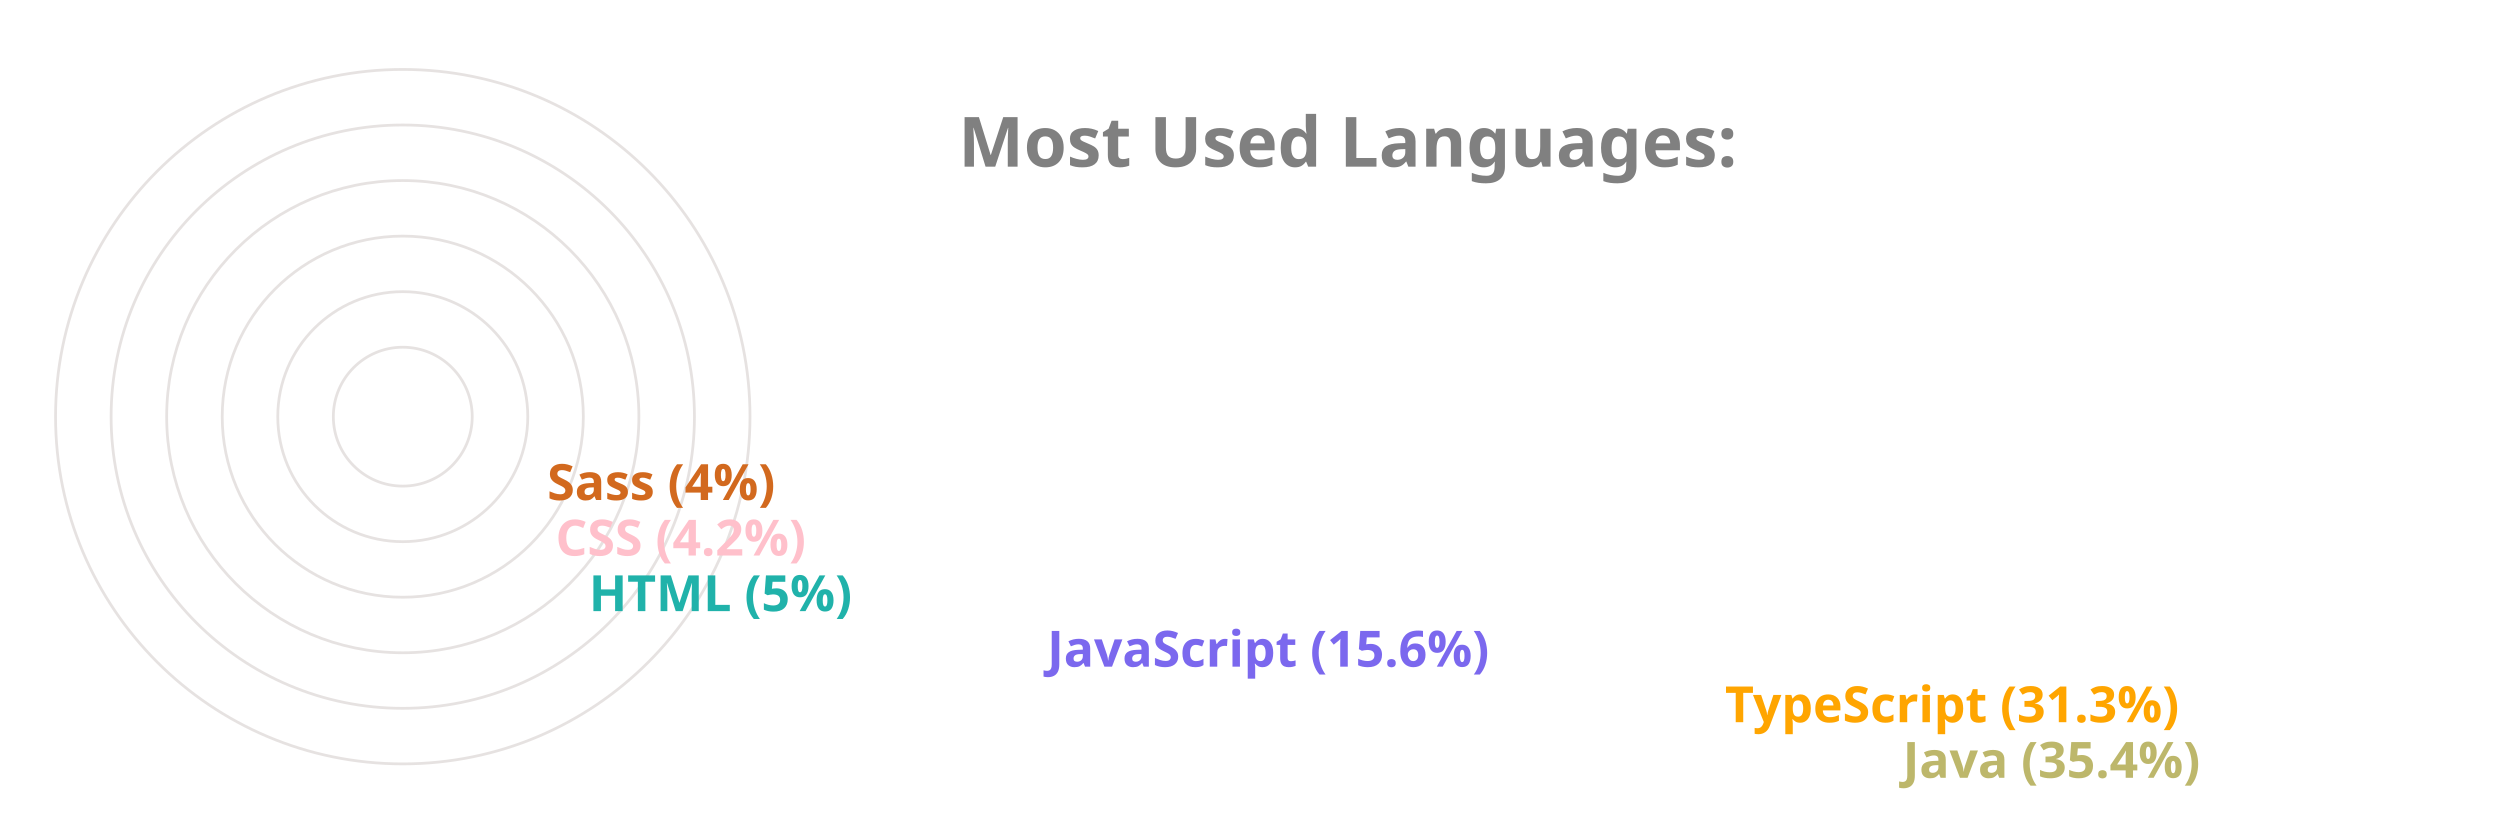
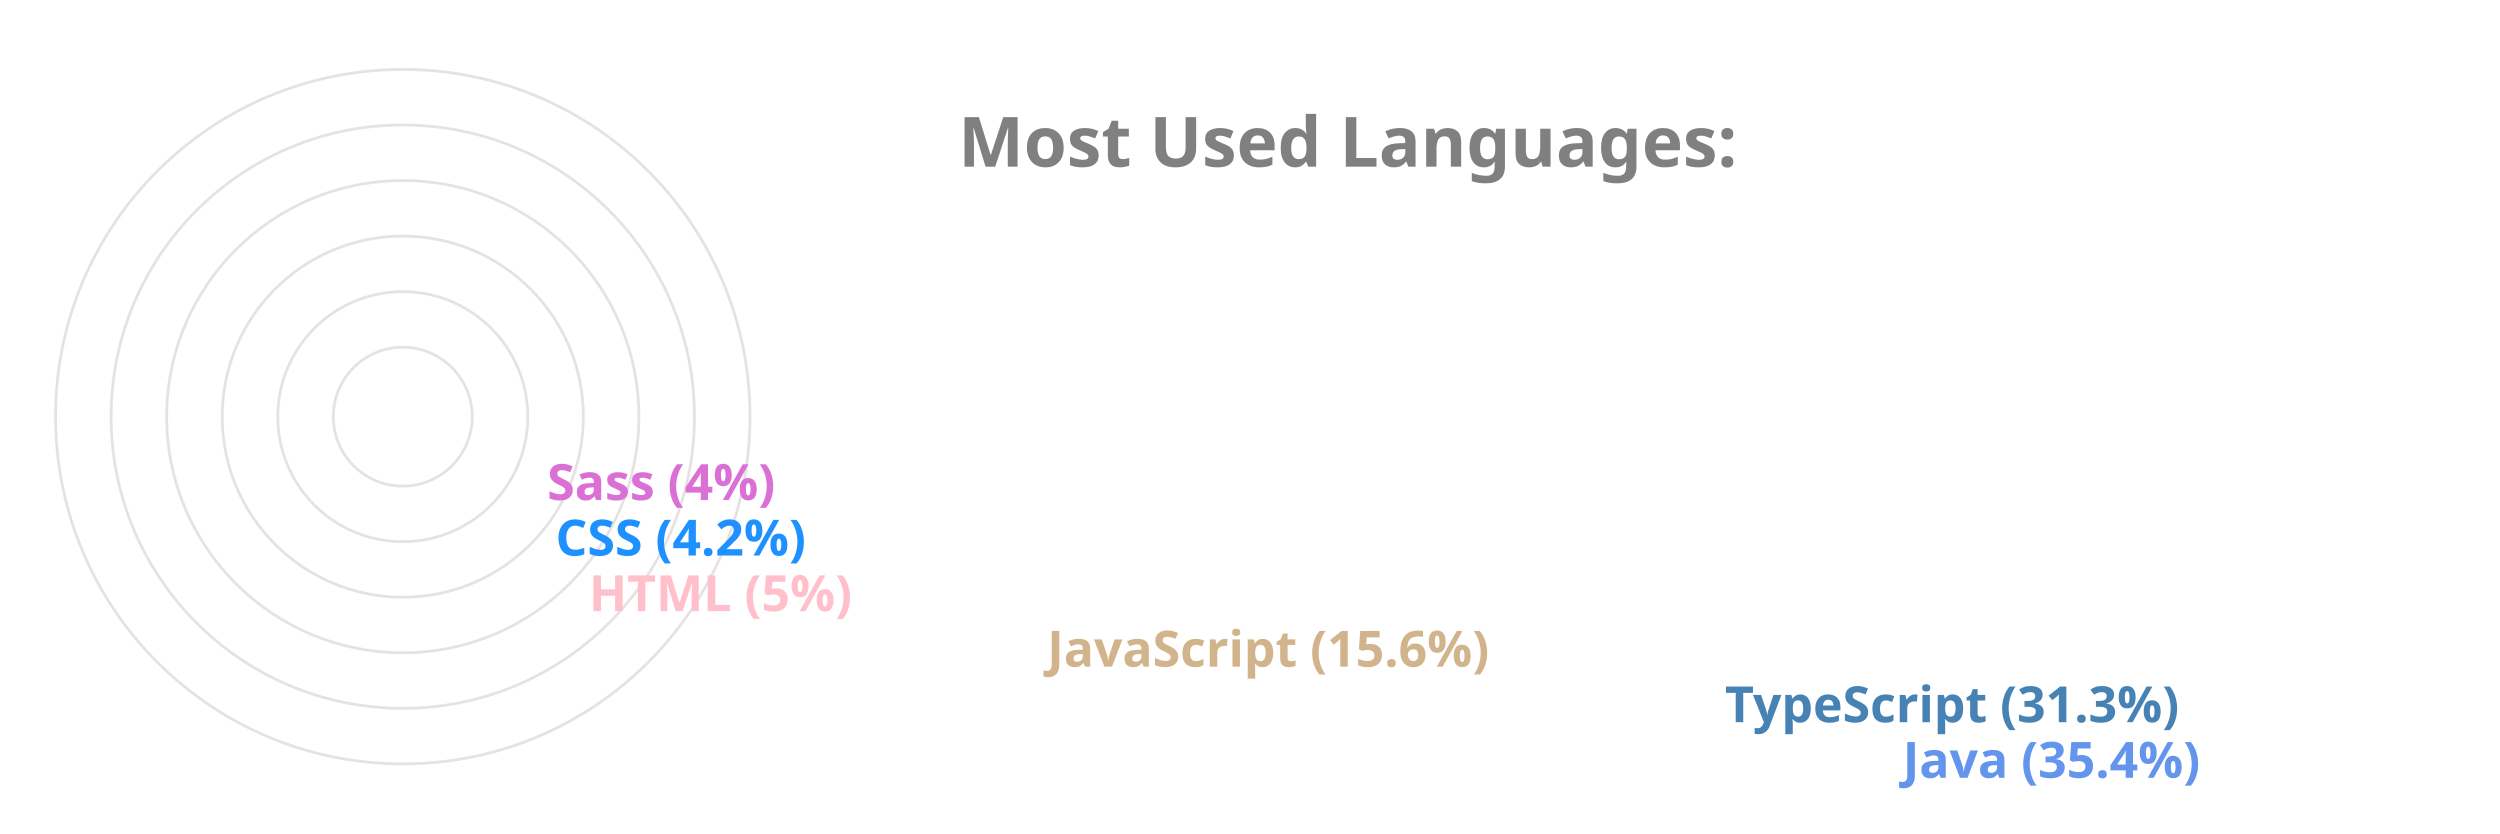
<svg xmlns="http://www.w3.org/2000/svg" viewBox="0 0 650 300" height="200px" width="600px">
  <style>
		.label {
			font: bold 25px sans-serif;
			color: #404040;
			-webkit-text-stroke: 1px white;
	  	}
		.name {
			font: bold 18px sans-serif;
			color: #404040;
	  	}

		.line {
			stroke-dasharray: 1000;
			stroke-dashoffset: 1000;
			animation: dash 3.5s ease-in-out forwards;	
			animation-iteration-count: infinite;
			animation-direction: alternate-reverse;
		}

		.path {
			stroke-dasharray: 1000;
			stroke-dashoffset: 1000;
			animation: dash 3.5s ease-in-out forwards;	
			animation-iteration-count: infinite;
			animation-direction: alternate-reverse;
		}
		  
		@keyframes dash {
			to {
				stroke-dashoffset: 0;
			}
		}

	</style>
  <g stroke="#E6E2E1" fill="none" stroke-width="1">
    <circle cx="20" cy="150" r="125" />
    <circle cx="20" cy="150" r="105" />
    <circle cx="20" cy="150" r="85" />
    <circle cx="20" cy="150" r="65" />
    <circle cx="20" cy="150" r="45" />
    <circle cx="20" cy="150" r="25" />
  </g>
  <g fill="none" stroke-width="20" class="line">
-     <line x2="550" y2="275" x1="20" y1="275" stroke="DarkKhaki" />
-     <line x2="486" y2="255" x1="20" y1="255" stroke="Orange" />
-     <line x2="242" y2="235" x1="20" y1="235" stroke="MediumSlateBlue" />
-     <line x2="77" y2="215" x1="20" y1="215" stroke="LightSeaGreen" />
-     <line x2="65" y2="195" x1="20" y1="195" stroke="Pink" />
-     <line x2="62" y2="175" x1="20" y1="175" stroke="Chocolate" />
+     <line x2="550" y2="275" x1="20" y1="275" stroke="CornflowerBlue" />
+     <line x2="486" y2="255" x1="20" y1="255" stroke="SteelBlue" />
+     <line x2="242" y2="235" x1="20" y1="235" stroke="Tan" />
+     <line x2="77" y2="215" x1="20" y1="215" stroke="Pink" />
+     <line x2="65" y2="195" x1="20" y1="195" stroke="DodgerBlue" />
+     <line x2="62" y2="175" x1="20" y1="175" stroke="Orchid" />
  </g>
  <g fill="none" stroke-width="20" stroke-linecap="round" class="path">
-     <path d="M 20 275 A 125 125 45 0 1 -82 78" stroke="DarkKhaki" />
-     <path d="M 20 255 A 105 105 45 0 1 -70 95" stroke="Orange" />
-     <path d="M 20 235 A 85 85 45 0 1 -61 126" stroke="MediumSlateBlue" />
-     <path d="M 20 215 A 65 65 45 0 1 -44 144" stroke="LightSeaGreen" />
-     <path d="M 20 195 A 45 45 45 0 1 -24 146" stroke="Pink" />
-     <path d="M 20 175 A 25 25 45 0 1 -4 148" stroke="Chocolate" />
+     <path d="M 20 275 A 125 125 45 0 1 -82 78" stroke="CornflowerBlue" />
+     <path d="M 20 255 A 105 105 45 0 1 -70 95" stroke="SteelBlue" />
+     <path d="M 20 235 A 85 85 45 0 1 -61 126" stroke="Tan" />
+     <path d="M 20 215 A 65 65 45 0 1 -44 144" stroke="Pink" />
+     <path d="M 20 195 A 45 45 45 0 1 -24 146" stroke="DodgerBlue" />
+     <path d="M 20 175 A 25 25 45 0 1 -4 148" stroke="Orchid" />
  </g>
  <g class="name">
-     <text x="560" y="280" fill="DarkKhaki">Java (35.4%)</text>
-     <text x="496" y="260" fill="Orange">TypeScript (31.3%)</text>
-     <text x="252" y="240" fill="MediumSlateBlue">JavaScript (15.6%)</text>
-     <text x="87" y="220" fill="LightSeaGreen">HTML (5%)</text>
-     <text x="75" y="200" fill="Pink">CSS (4.2%)</text>
-     <text x="72" y="180" fill="Chocolate">Sass (4%)</text>
+     <text x="560" y="280" fill="CornflowerBlue">Java (35.4%)</text>
+     <text x="496" y="260" fill="SteelBlue">TypeScript (31.3%)</text>
+     <text x="252" y="240" fill="Tan">JavaScript (15.6%)</text>
+     <text x="87" y="220" fill="Pink">HTML (5%)</text>
+     <text x="75" y="200" fill="DodgerBlue">CSS (4.2%)</text>
+     <text x="72" y="180" fill="Orchid">Sass (4%)</text>
  </g>
  <g class="label">
    <text x="220" y="60" fill="grey">Most Used Languages:</text>
  </g>
</svg>
